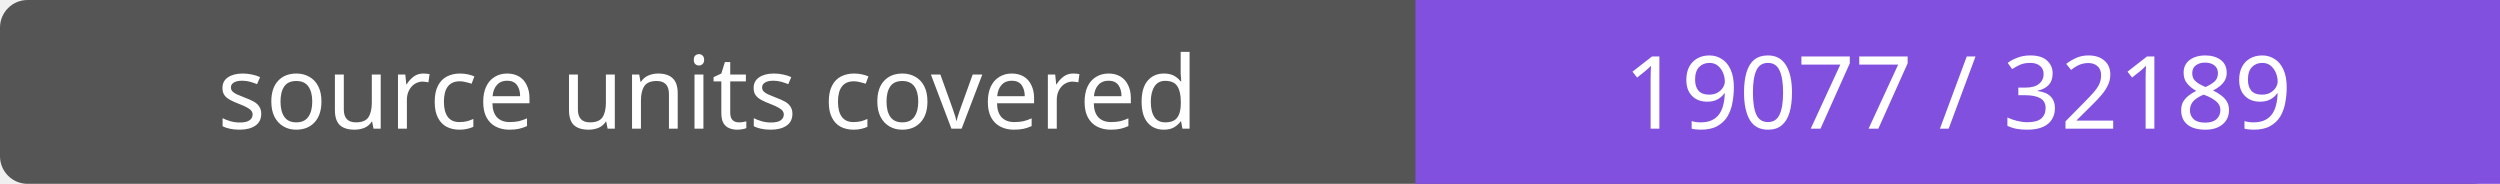
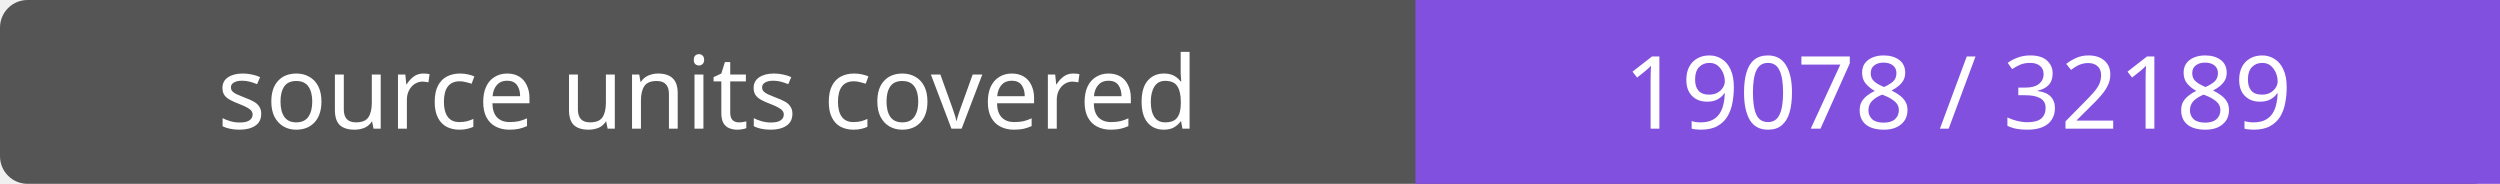
- <svg xmlns="http://www.w3.org/2000/svg" width="272" height="20" role="img" aria-label="source units covered: 19077 / 32189">
+ <svg xmlns="http://www.w3.org/2000/svg" width="272" height="20" role="img" aria-label="source units covered: 19078 / 32189">
  <rect width="272" height="20" rx="3" fill="#555" />
  <path fill="#8250df" d="M154 0h118v20H154z" />
  <g fill="#fff" text-anchor="middle" font-family="Verdana,sans-serif" font-size="11">
    <text x="77.0" y="14">source units covered</text>
-     <text x="213.0" y="14">19077 / 32189</text>
+     <text x="213.0" y="14">19078 / 32189</text>
  </g>
</svg>
